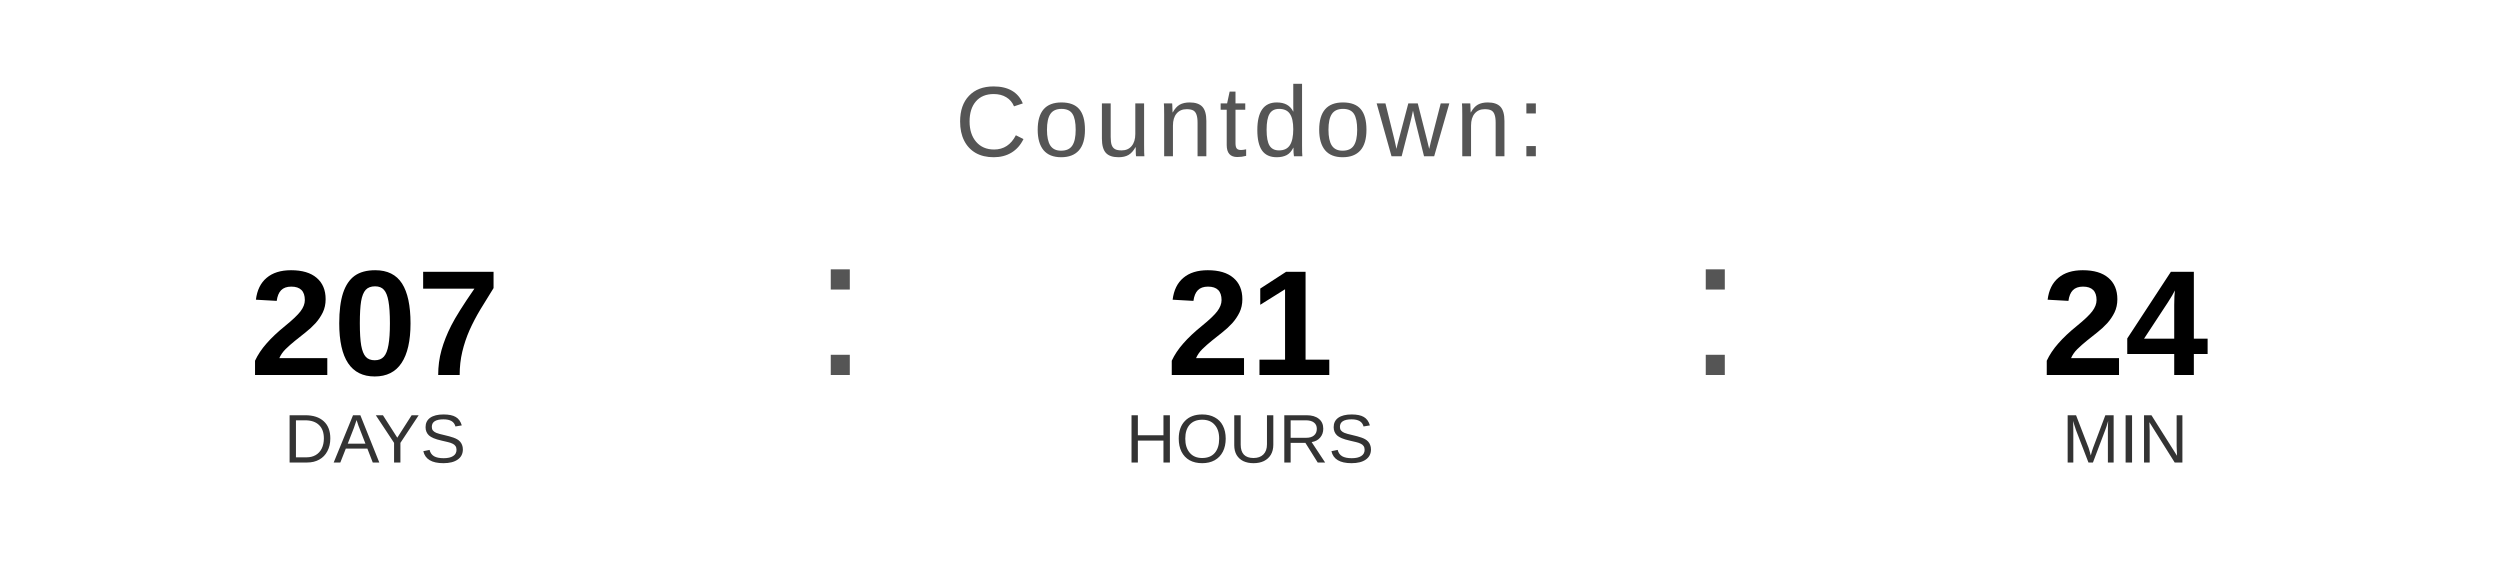
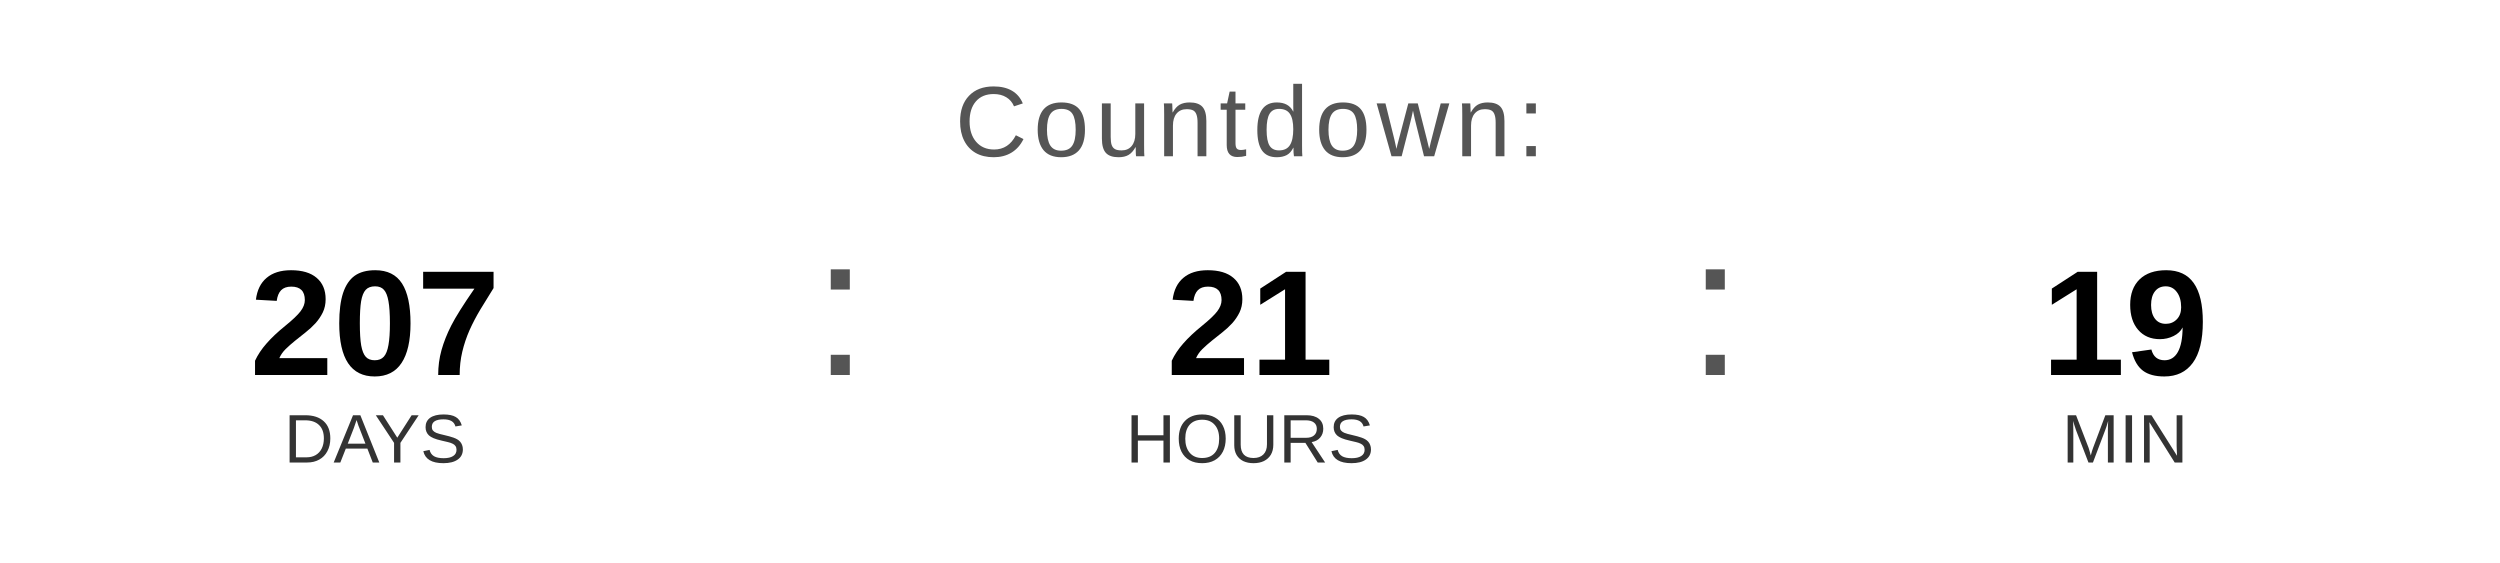
<svg xmlns="http://www.w3.org/2000/svg" width="400" height="90" viewBox="0 0 400 90">
  <text x="200" y="25" font-family="Arial, Helvetica, sans-serif" font-size="16" fill="#555555" text-anchor="middle" letter-spacing="1">
    Countdown:
  </text>
  <text x="60" y="60" font-family="Arial, Helvetica, sans-serif" font-size="24" font-weight="bold" fill="#000000" text-anchor="middle">207</text>
  <text x="60" y="74" font-family="Arial, Helvetica, sans-serif" font-size="11" fill="#333333" text-anchor="middle">DAYS</text>
  <text x="130" y="60" font-family="Arial, sans-serif" font-size="32" fill="#555555">:</text>
  <text x="200" y="60" font-family="Arial, Helvetica, sans-serif" font-size="24" font-weight="bold" fill="#000000" text-anchor="middle">21</text>
  <text x="200" y="74" font-family="Arial, Helvetica, sans-serif" font-size="11" fill="#333333" text-anchor="middle">HOURS</text>
  <text x="270" y="60" font-family="Arial, sans-serif" font-size="32" fill="#555555">:</text>
-   <text x="340" y="60" font-family="Arial, Helvetica, sans-serif" font-size="24" font-weight="bold" fill="#000000" text-anchor="middle">24</text>
+   <text x="340" y="60" font-family="Arial, Helvetica, sans-serif" font-size="24" font-weight="bold" fill="#000000" text-anchor="middle">19</text>
  <text x="340" y="74" font-family="Arial, Helvetica, sans-serif" font-size="11" fill="#333333" text-anchor="middle">MIN</text>
</svg>
